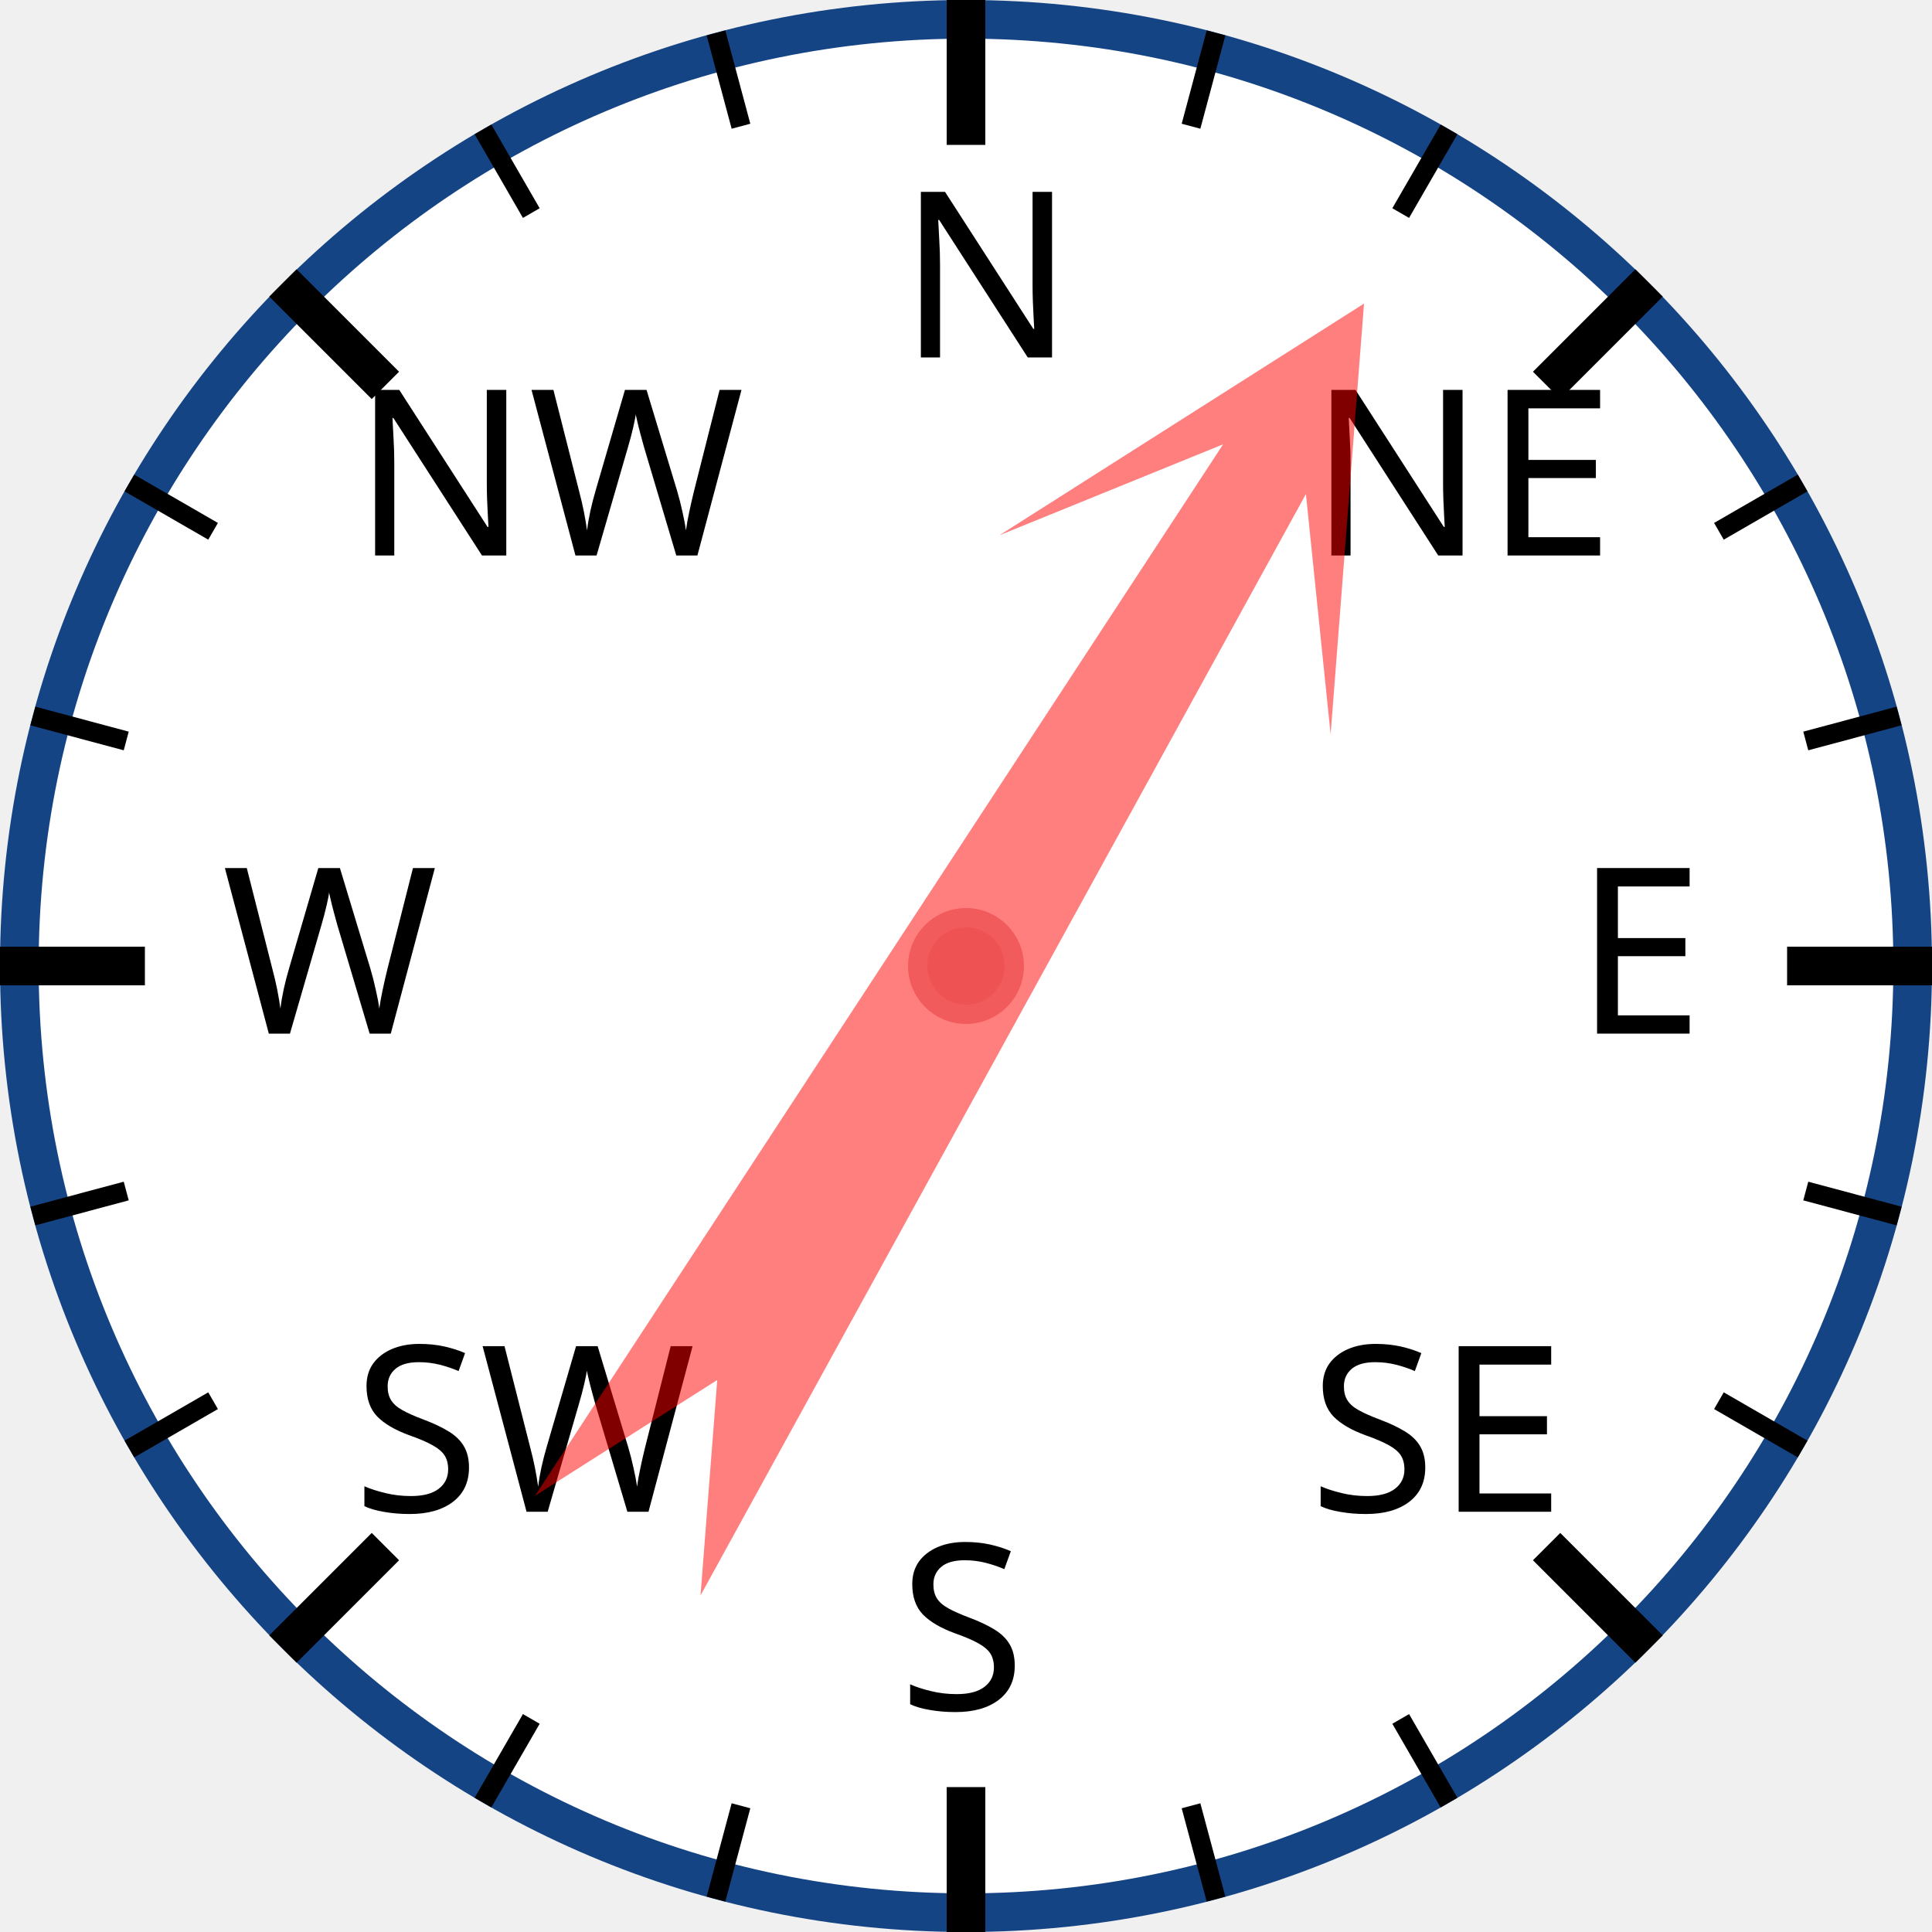
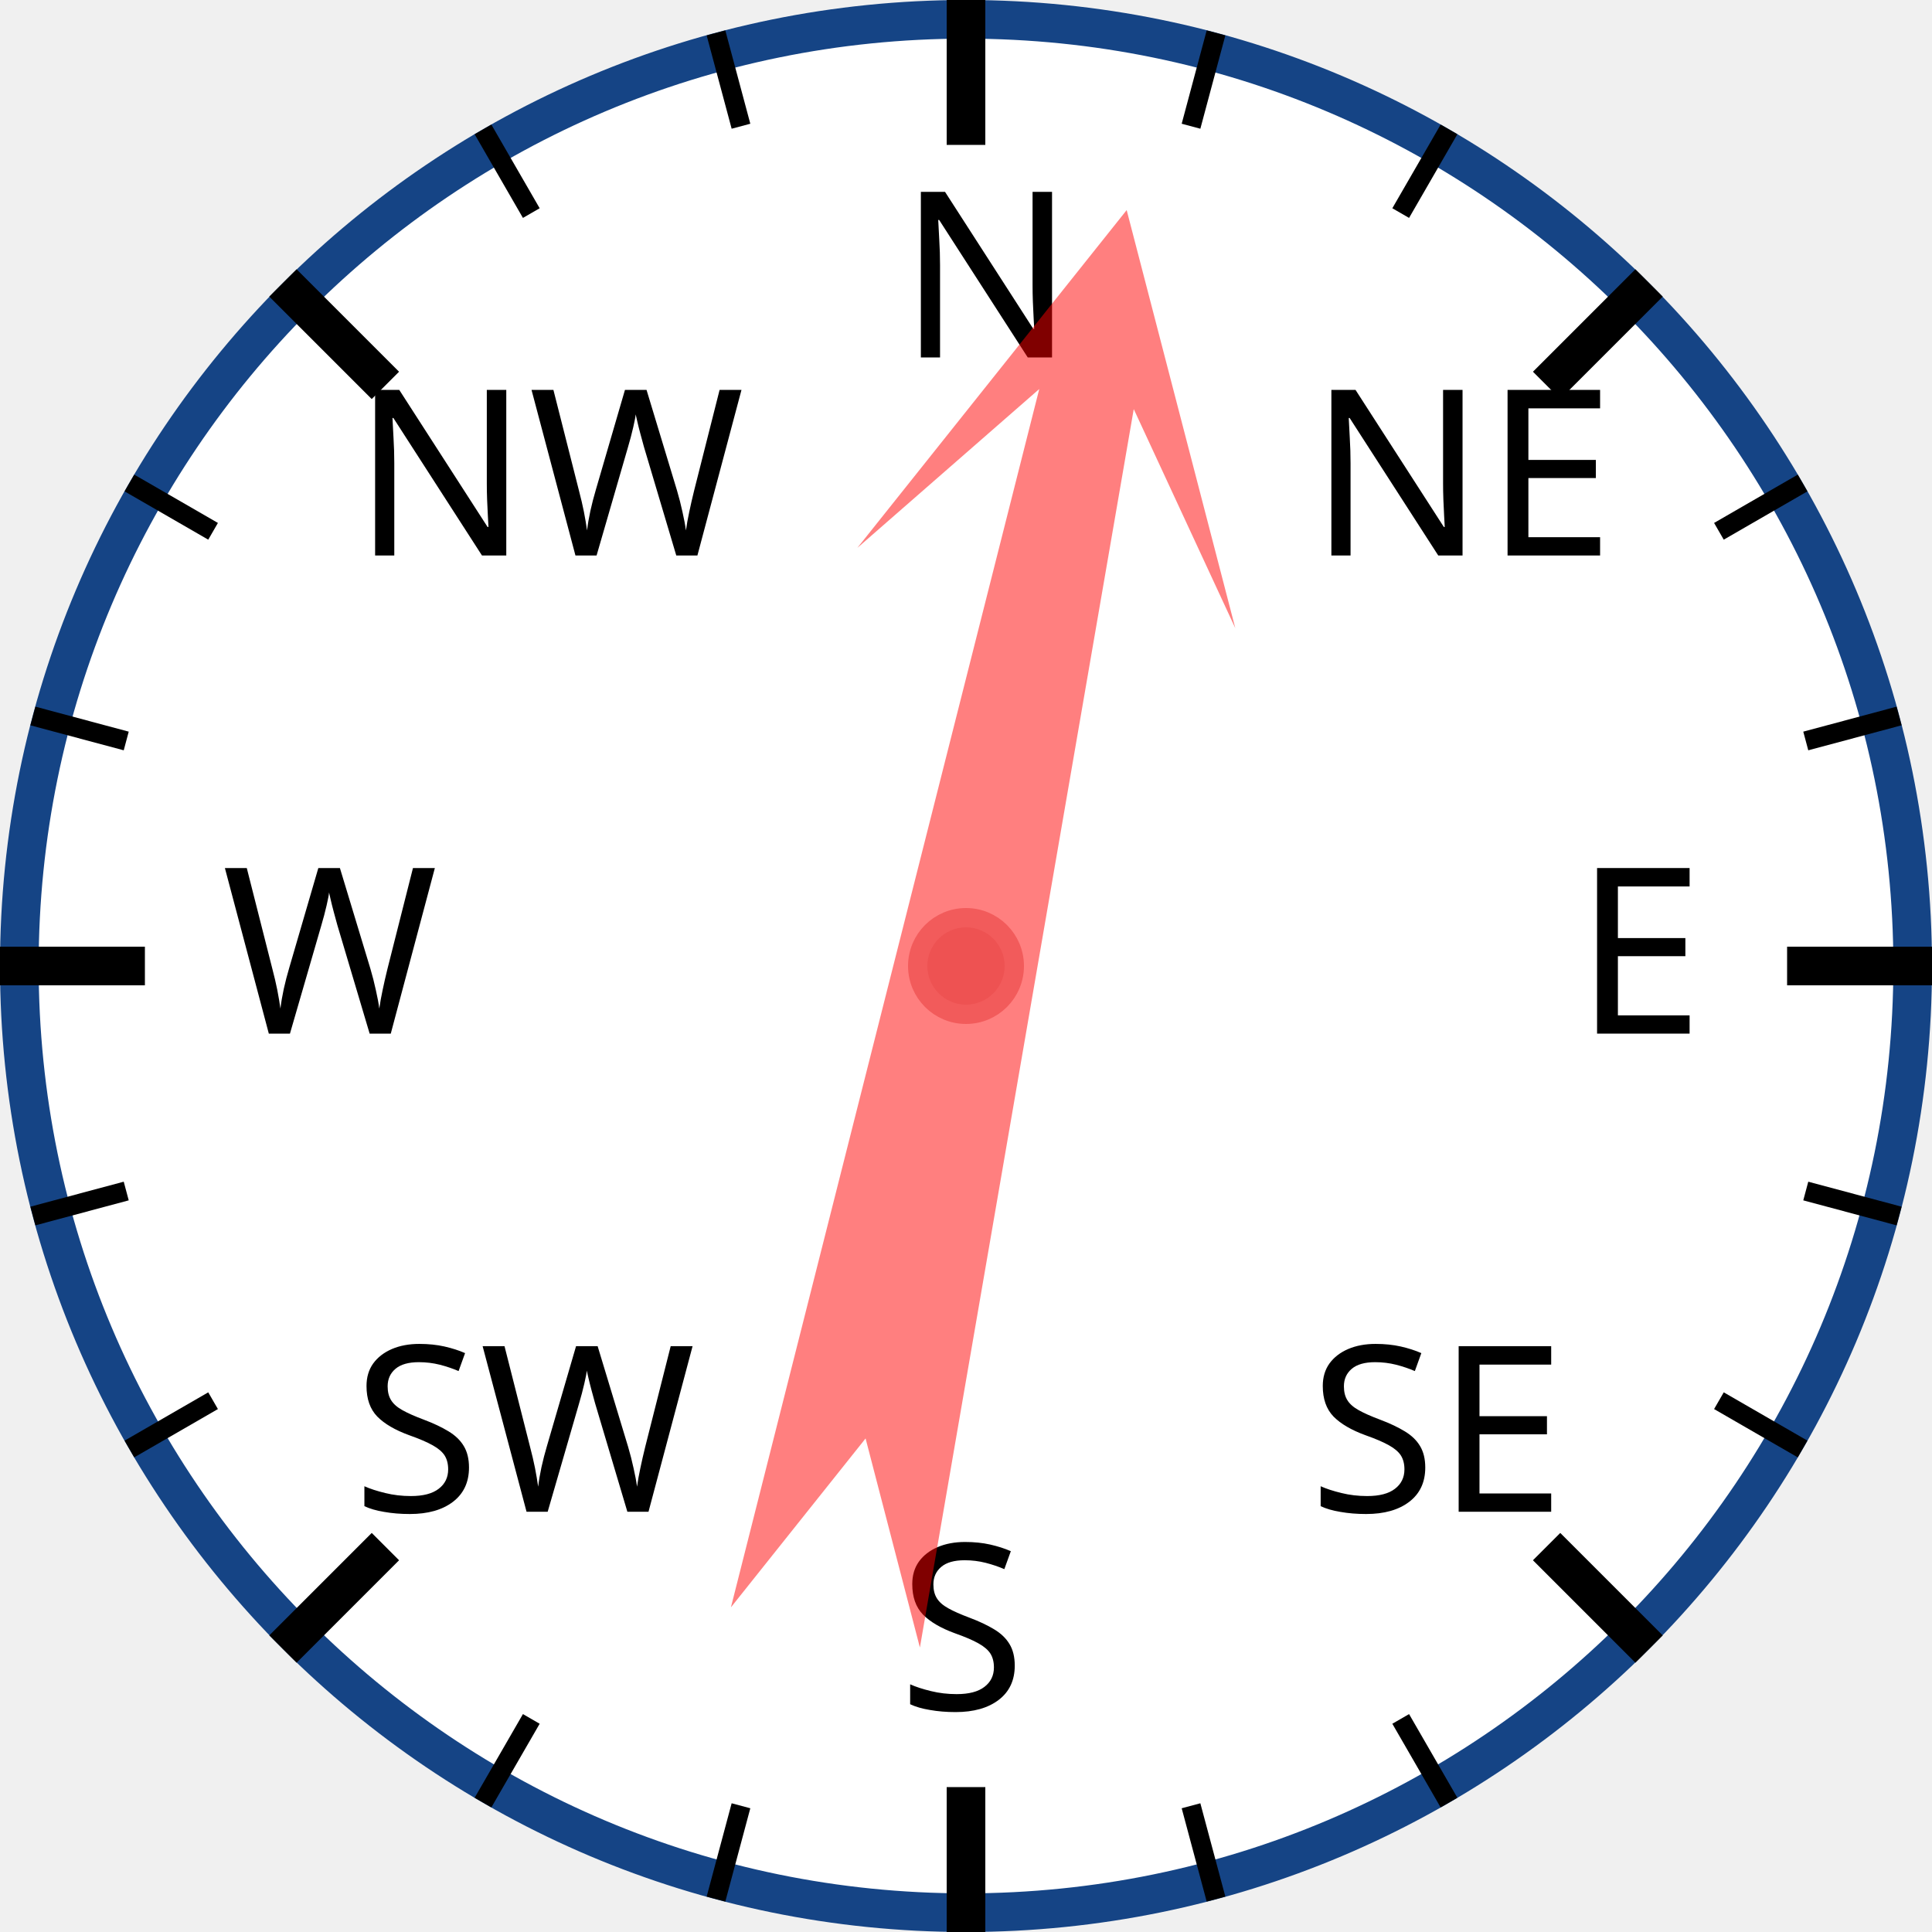
<svg xmlns="http://www.w3.org/2000/svg" width="120px" height="120px" viewBox="0 0 200 200">
  <circle cx="100" cy="100" r="98" style="fill: white; stroke: #154485; stroke-width: 4;" />
  <text x="93.0" y="37.0" style="font-family: sans-serif; font-size: 18pt;">N</text>
  <line x1="100.0" y1="0.0" x2="100.0" y2="15.0" style="stroke: black; stroke-width: 4;" />
  <line x1="74.118" y1="3.407" x2="76.706" y2="13.067" style="stroke: black; stroke-width: 2;" />
  <line x1="50" y1="13.397" x2="55" y2="22.058" style="stroke: black; stroke-width: 2;" />
  <text x="36.503" y="57.503" style="font-family: sans-serif; font-size: 18pt;">NW</text>
  <line x1="29.289" y1="29.289" x2="39.896" y2="39.896" style="stroke: black; stroke-width: 4;" />
  <line x1="13.397" y1="50" x2="22.058" y2="55" style="stroke: black; stroke-width: 2;" />
  <line x1="3.407" y1="74.118" x2="13.067" y2="76.706" style="stroke: black; stroke-width: 2;" />
  <text x="23.0" y="107.0" style="font-family: sans-serif; font-size: 18pt;">W</text>
  <line x1="0.0" y1="100.0" x2="15.0" y2="100.0" style="stroke: black; stroke-width: 4;" />
  <line x1="3.407" y1="125.882" x2="13.067" y2="123.294" style="stroke: black; stroke-width: 2;" />
  <line x1="13.397" y1="150" x2="22.058" y2="145" style="stroke: black; stroke-width: 2;" />
  <text x="36.503" y="156.497" style="font-family: sans-serif; font-size: 18pt;">SW</text>
  <line x1="29.289" y1="170.711" x2="39.896" y2="160.104" style="stroke: black; stroke-width: 4;" />
  <line x1="50" y1="186.603" x2="55" y2="177.942" style="stroke: black; stroke-width: 2;" />
  <line x1="74.118" y1="196.593" x2="76.706" y2="186.933" style="stroke: black; stroke-width: 2;" />
  <text x="93" y="177.0" style="font-family: sans-serif; font-size: 18pt;">S</text>
  <line x1="100" y1="200.0" x2="100" y2="185.0" style="stroke: black; stroke-width: 4;" />
  <line x1="125.882" y1="196.593" x2="123.294" y2="186.933" style="stroke: black; stroke-width: 2;" />
  <line x1="150.0" y1="186.603" x2="145.0" y2="177.942" style="stroke: black; stroke-width: 2;" />
  <text x="135.497" y="156.497" style="font-family: sans-serif; font-size: 18pt;">SE</text>
  <line x1="170.711" y1="170.711" x2="160.104" y2="160.104" style="stroke: black; stroke-width: 4;" />
  <line x1="186.603" y1="150" x2="177.942" y2="145" style="stroke: black; stroke-width: 2;" />
  <line x1="196.593" y1="125.882" x2="186.933" y2="123.294" style="stroke: black; stroke-width: 2;" />
  <text x="163.0" y="107" style="font-family: sans-serif; font-size: 18pt;">E</text>
  <line x1="200.0" y1="100" x2="185.0" y2="100" style="stroke: black; stroke-width: 4;" />
  <line x1="196.593" y1="74.118" x2="186.933" y2="76.706" style="stroke: black; stroke-width: 2;" />
  <line x1="186.603" y1="50" x2="177.942" y2="55" style="stroke: black; stroke-width: 2;" />
  <text x="135.497" y="57.503" style="font-family: sans-serif; font-size: 18pt;">NE</text>
  <line x1="170.711" y1="29.289" x2="160.104" y2="39.896" style="stroke: black; stroke-width: 4;" />
  <line x1="150" y1="13.397" x2="145" y2="22.058" style="stroke: black; stroke-width: 2;" />
  <line x1="125.882" y1="3.407" x2="123.294" y2="13.067" style="stroke: black; stroke-width: 2;" />
-   <polygon points="100 20 120 60 105 40 110 170 100 150 90 170 95 40 80 60" style="fill: red; fill-opacity: 0.5;" transform="rotate(31,100,100)" />
+   <polygon points="100 20 120 60 105 40 110 170 100 150 90 170 95 40 80 60" style="fill: red; fill-opacity: 0.5;" transform="rotate(12,100,100)" />
  <circle cx="100" cy="100" r="5" style="fill: #EE5252; stroke: #F25B5B; stroke-width: 2;" />
</svg>
